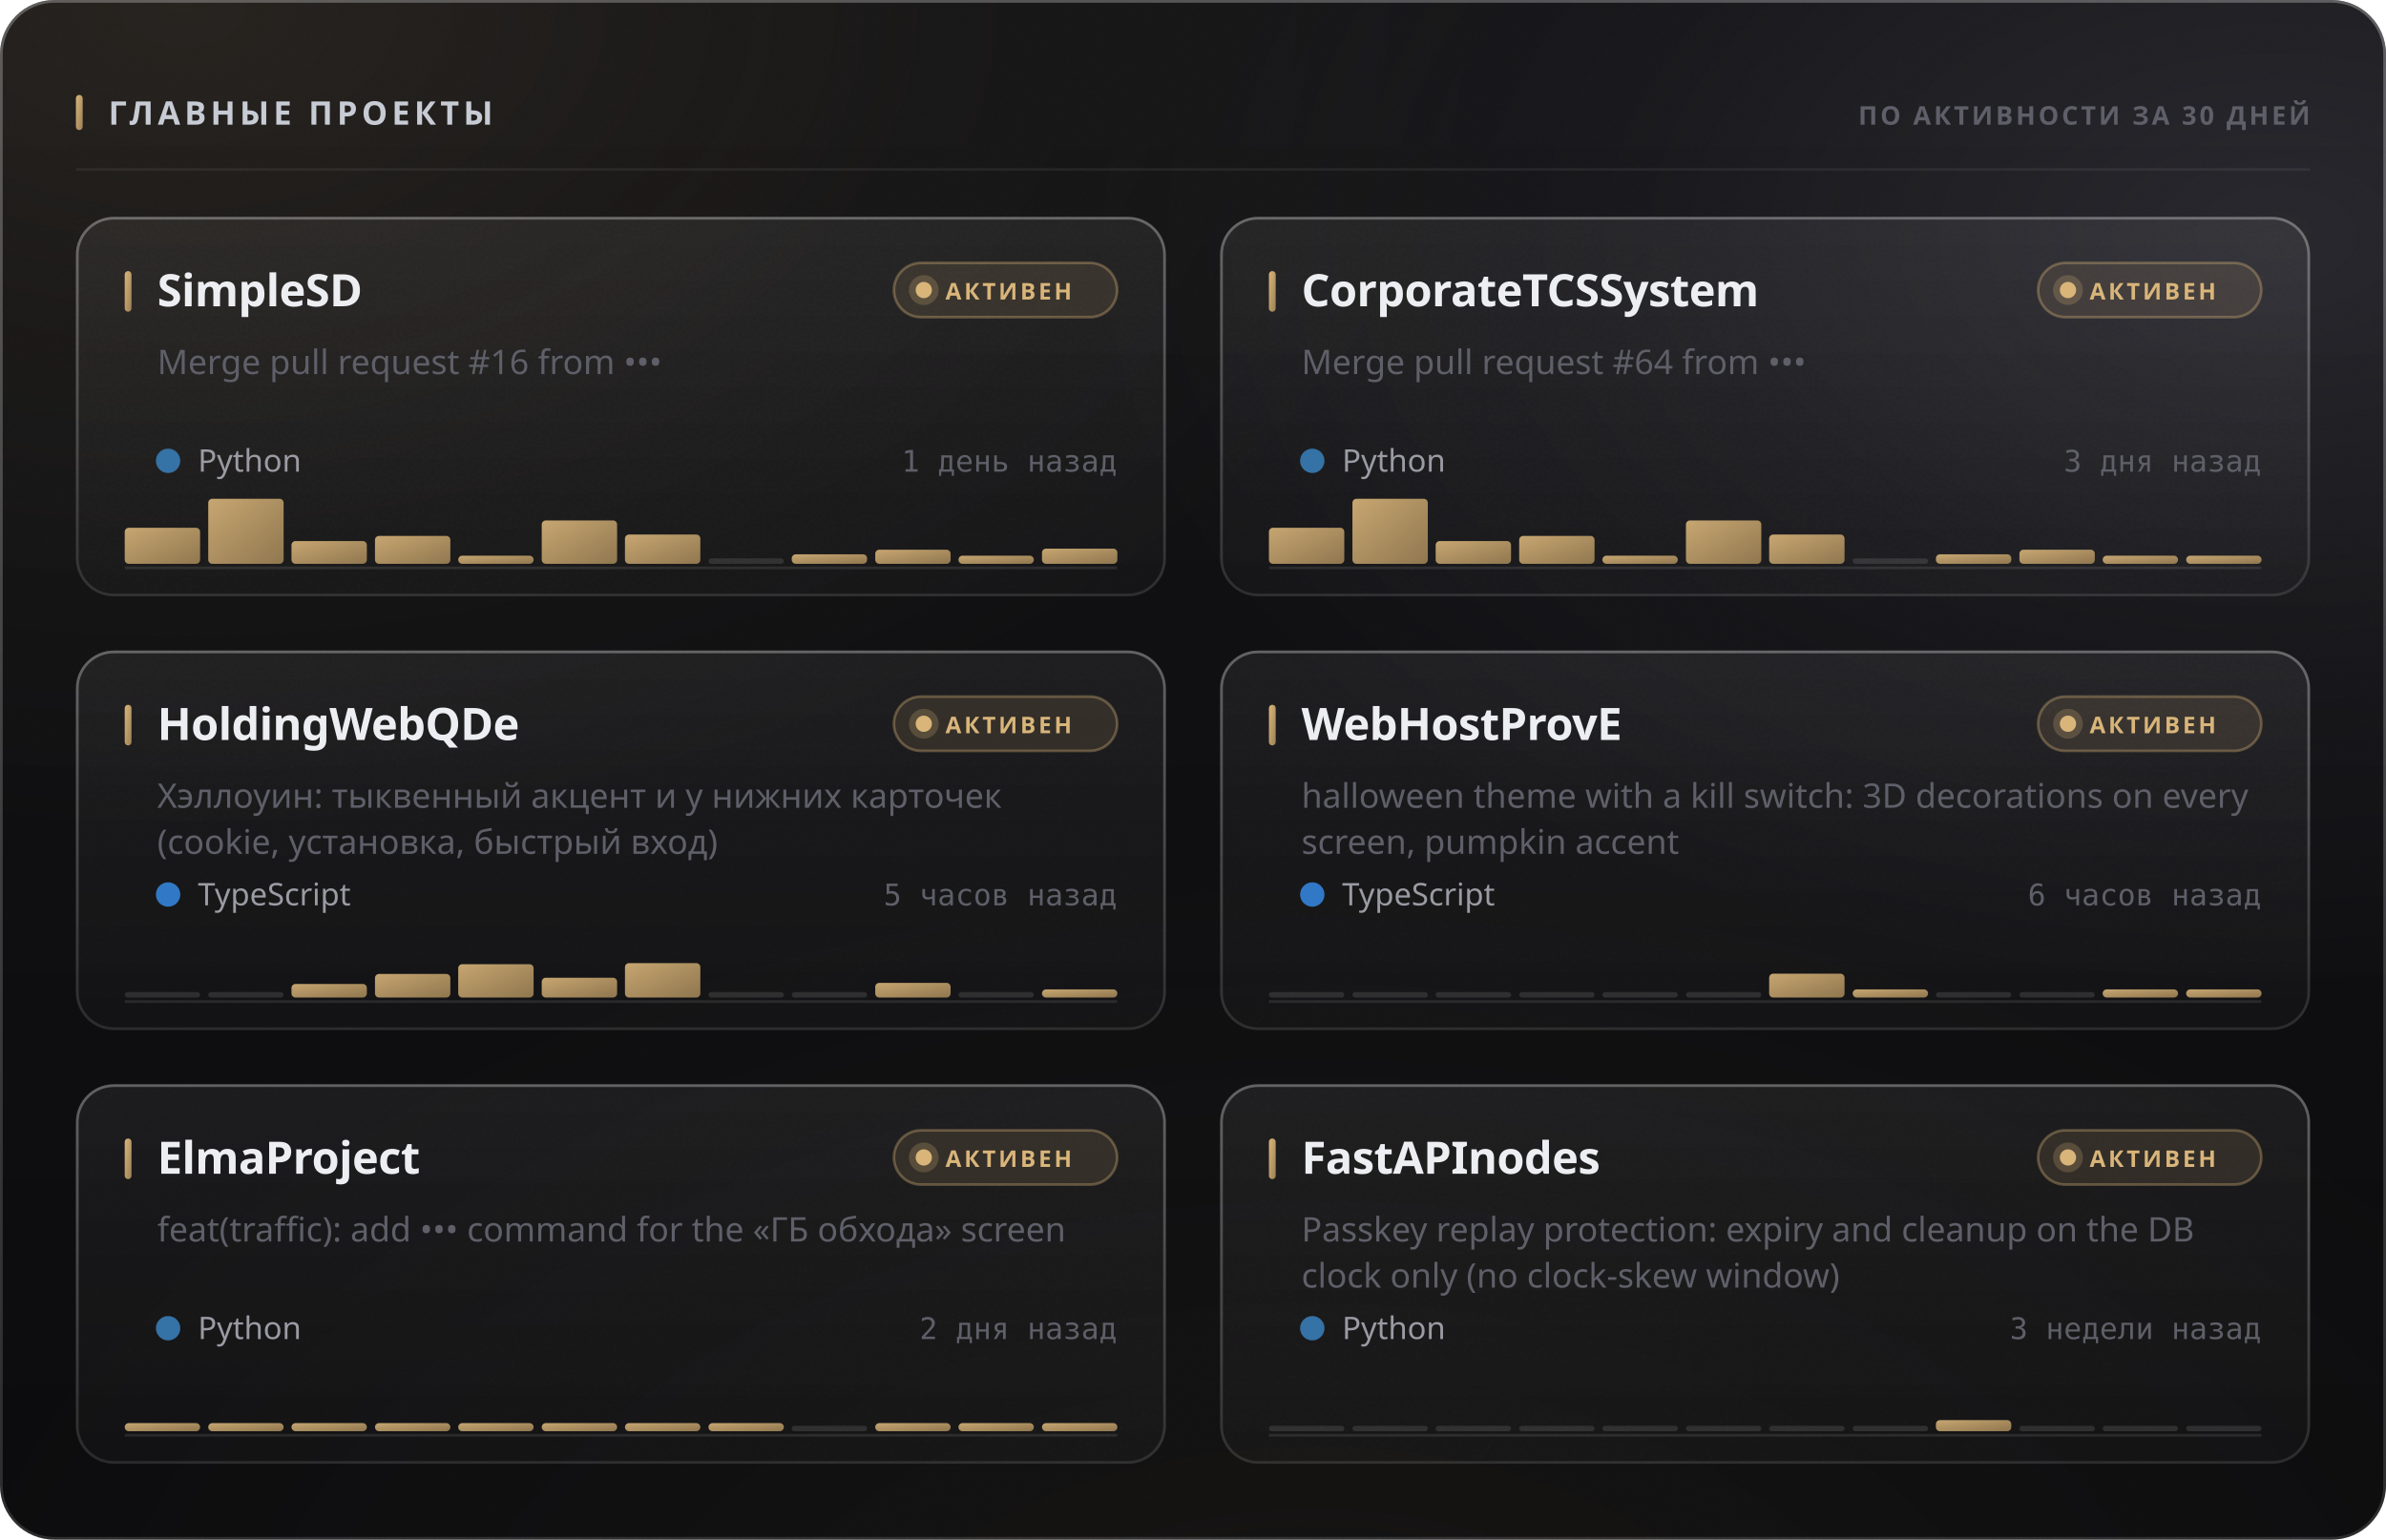
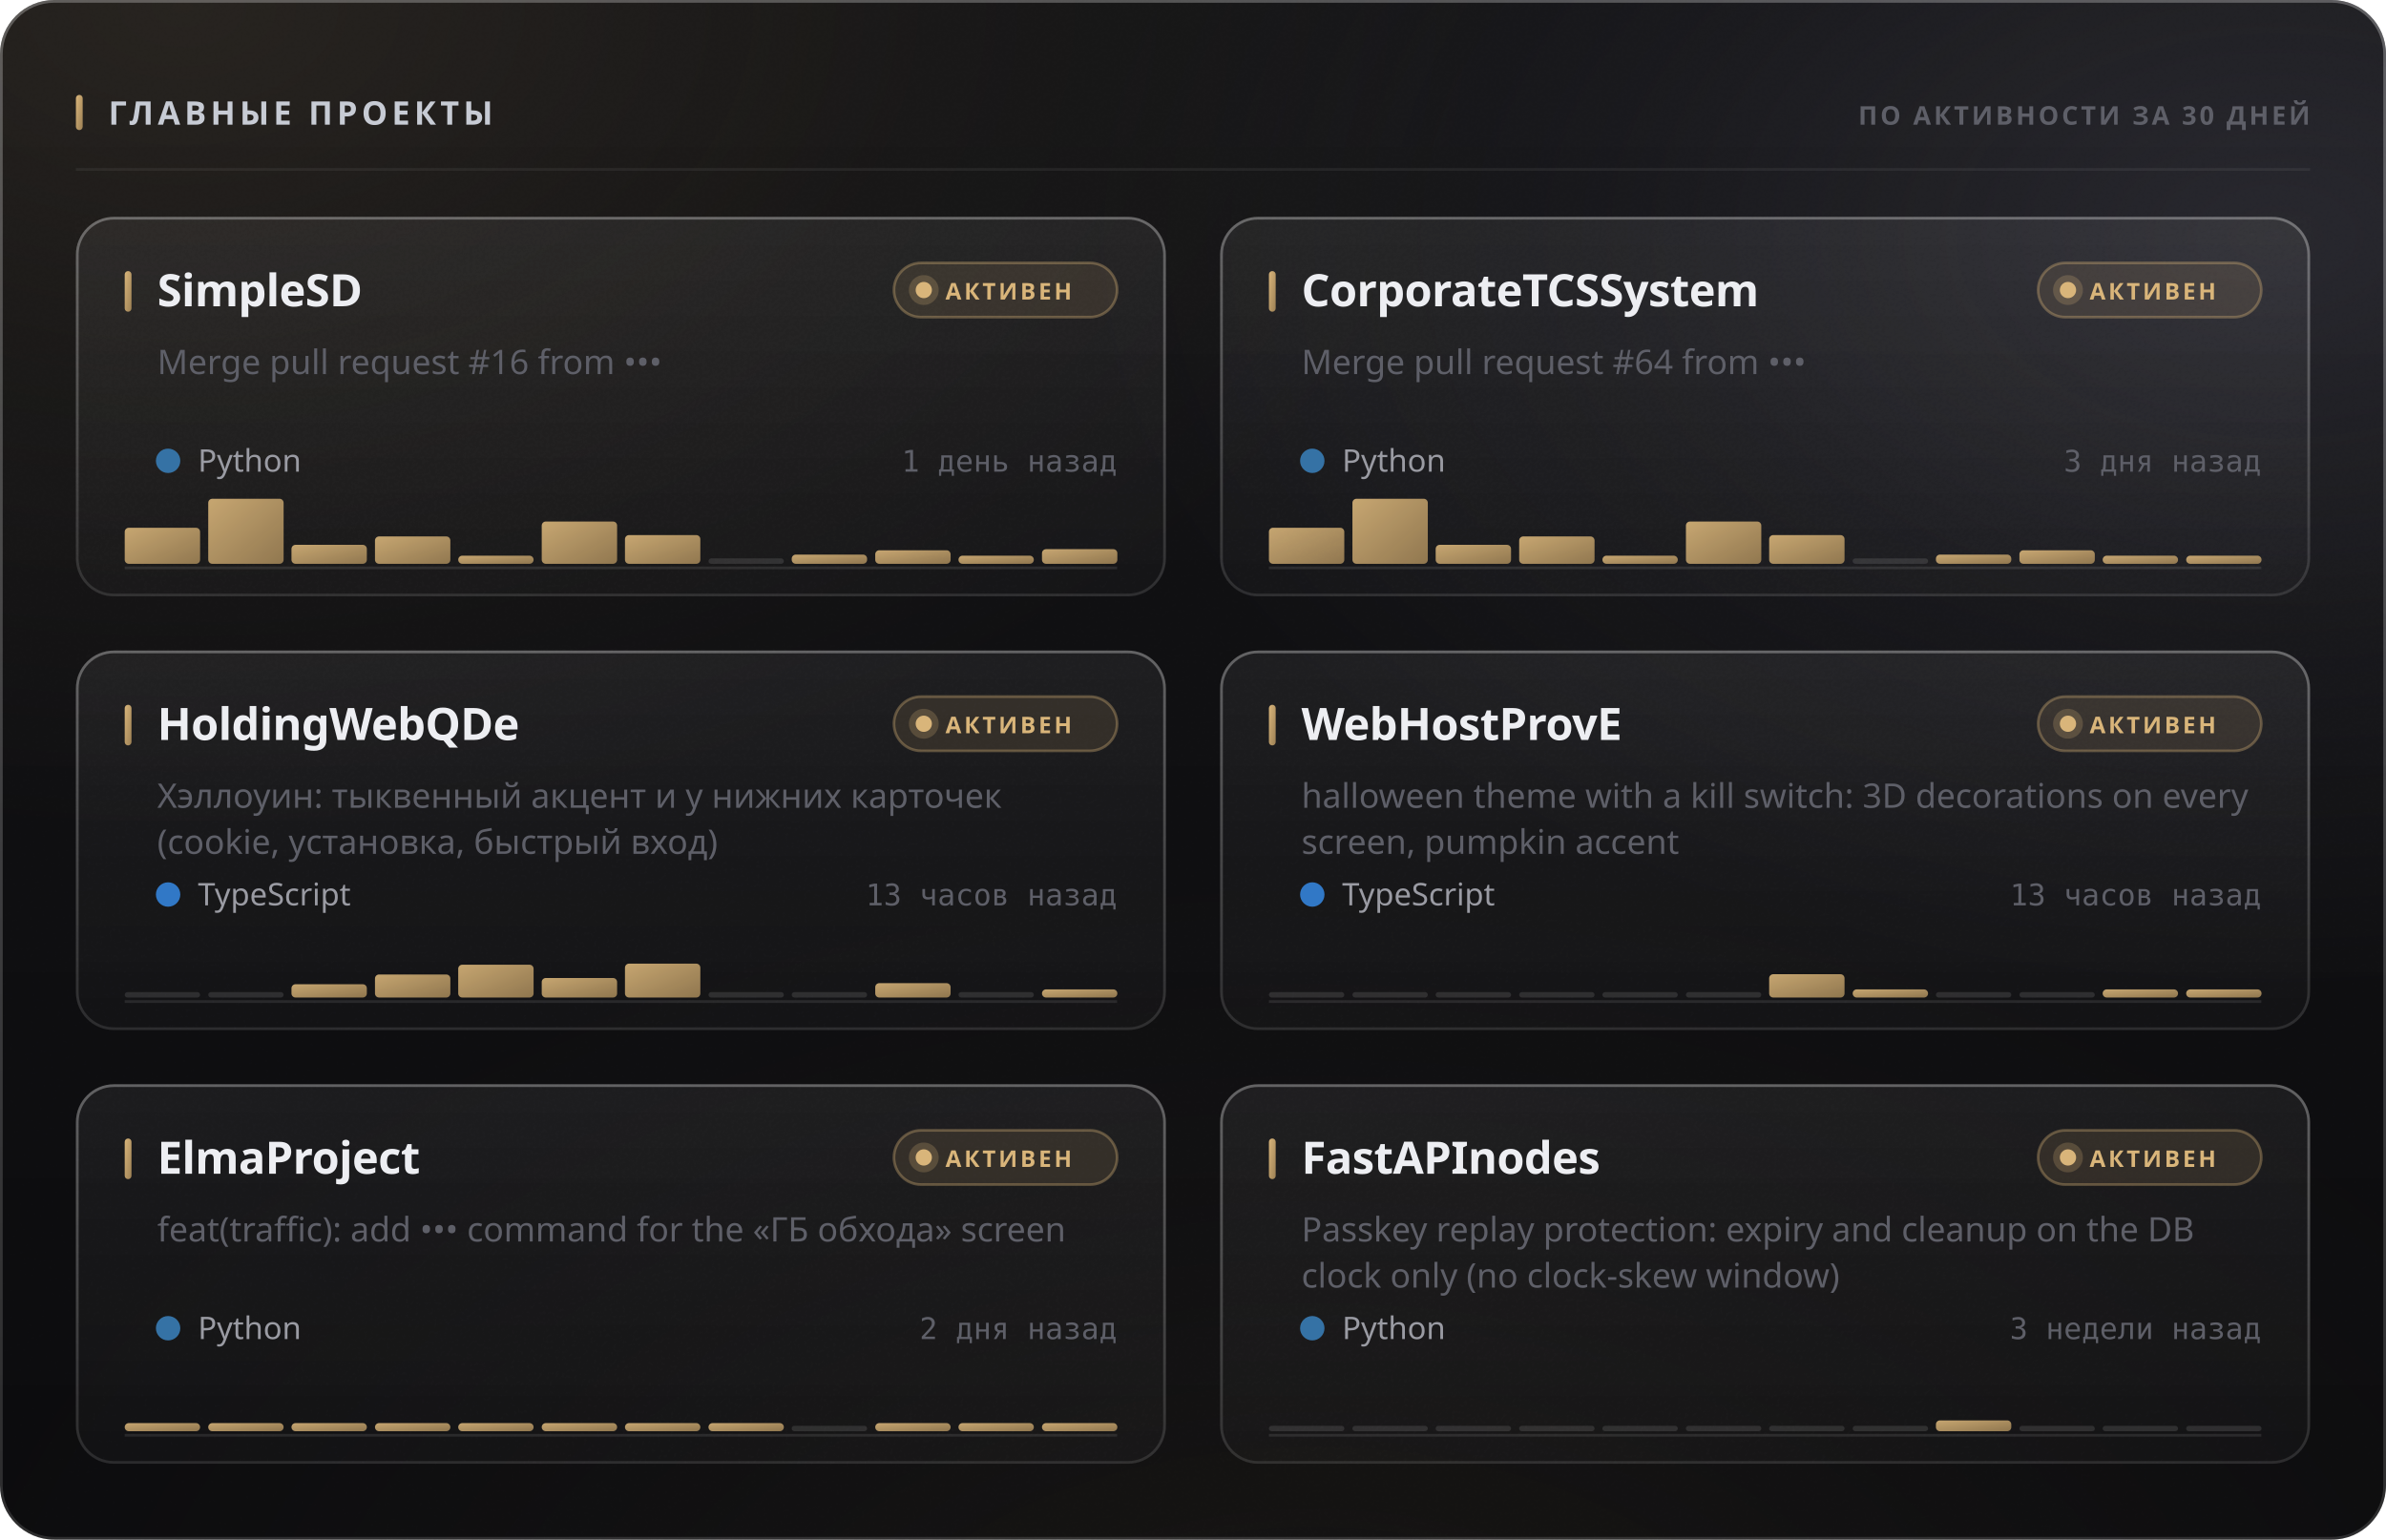
<svg xmlns="http://www.w3.org/2000/svg" width="880" height="568" viewBox="0 0 880 568" role="img">
  <style>
  text { font-family: -apple-system, BlinkMacSystemFont, 'Segoe UI', 'Noto Sans', Helvetica, Arial, sans-serif; }
  .mono { font-family: ui-monospace, 'SF Mono', 'Cascadia Mono', 'DejaVu Sans Mono', Menlo, Consolas, monospace; font-variant-numeric: tabular-nums; }
  .caps { letter-spacing: .1em; text-transform: uppercase; }

  @keyframes sheen  { from { transform: translateX(-120%); } to { transform: translateX(260%); } }
  @keyframes rise   { from { opacity: 0; transform: translateY(6px); } to { opacity: 1; transform: none; } }
  @keyframes slide  { from { opacity: 0; transform: translateX(-8px); } to { opacity: 1; transform: none; } }
  @keyframes grow   { from { transform: scaleY(0); } to { transform: scaleY(1); } }
  @keyframes widen  { from { transform: scaleX(0); } to { transform: scaleX(1); } }
  @keyframes draw   { from { stroke-dashoffset: 200; } to { stroke-dashoffset: 0; } }

  .sheen { animation: sheen 5.5s cubic-bezier(.45,0,.2,1) infinite; }
  .rise  { animation: rise .5s cubic-bezier(.16,1,.3,1) both; }
  .slide { animation: slide .42s cubic-bezier(.16,1,.3,1) both; }
  .bar   { transform-box: fill-box; transform-origin: 50% 100%;
           animation: grow .62s cubic-bezier(.16,1,.3,1) both; }
  .fill  { transform-box: fill-box; transform-origin: 0% 50%;
           animation: widen .8s cubic-bezier(.16,1,.3,1) both; }
  /* The hidden start state lives in the keyframes, never in the static rule.
     A renderer that ignores CSS animations then falls back to the FINISHED
     state — a drawn line, visible text — instead of an empty panel. */
  .spark { stroke-dasharray: 200;
           animation: draw 1.1s cubic-bezier(.16,1,.3,1) both; }

  @media (prefers-reduced-motion: reduce) {
    .sheen { animation: none; opacity: 0; }
    .rise, .slide, .bar, .fill, .spark { animation: none; opacity: 1; transform: none;
                                         stroke-dashoffset: 0; }
  }</style>
  <defs>
    <filter id="grain5" x="0" y="0" width="100%" height="100%">
      <feTurbulence type="fractalNoise" baseFrequency="0.85" numOctaves="3" stitchTiles="stitch" />
      <feColorMatrix type="saturate" values="0" />
    </filter>
    <linearGradient id="accent1" x1="0" y1="0" x2="1" y2="1">
      <stop offset="0%" stop-color="#d9b57a" />
      <stop offset="100%" stop-color="#9d8155" />
    </linearGradient>
    <radialGradient id="aurora6" cx="0.08" cy="0" r="0.55">
      <stop offset="0%" stop-color="#d9b47a" stop-opacity="0.1" />
      <stop offset="55%" stop-color="#d9b47a" stop-opacity="0.035" />
      <stop offset="100%" stop-color="#d9b47a" stop-opacity="0" />
    </radialGradient>
    <radialGradient id="aurora7" cx="0.95" cy="0.15" r="0.5">
      <stop offset="0%" stop-color="#706f83" stop-opacity="0.22" />
      <stop offset="55%" stop-color="#706f83" stop-opacity="0.077" />
      <stop offset="100%" stop-color="#706f83" stop-opacity="0" />
    </radialGradient>
    <radialGradient id="aurora8" cx="0.55" cy="1.15" r="0.6">
      <stop offset="0%" stop-color="#b39b74" stop-opacity="0.07" />
      <stop offset="55%" stop-color="#b39b74" stop-opacity="0.025" />
      <stop offset="100%" stop-color="#b39b74" stop-opacity="0" />
    </radialGradient>
    <linearGradient id="glass2" x1="0" y1="0" x2="0" y2="1">
      <stop offset="0%" stop-color="#ffffff" stop-opacity="0.036" />
      <stop offset="100%" stop-color="#ffffff" stop-opacity="0.007" />
    </linearGradient>
    <linearGradient id="rim3" x1="0" y1="0" x2="0" y2="1">
      <stop offset="0%" stop-color="#ffffff" stop-opacity="0.182" />
      <stop offset="100%" stop-color="#ffffff" stop-opacity="0.025" />
    </linearGradient>
    <linearGradient id="spec4" x1="0" y1="0" x2="1" y2="0">
      <stop offset="0%" stop-color="#ffffff" stop-opacity="0" />
      <stop offset="35%" stop-color="#ffffff" stop-opacity="0.336" />
      <stop offset="70%" stop-color="#ffffff" stop-opacity="0.118" />
      <stop offset="100%" stop-color="#ffffff" stop-opacity="0" />
    </linearGradient>
    <linearGradient id="cardglass9" x1="0" y1="0" x2="0" y2="1">
      <stop offset="0%" stop-color="#ffffff" stop-opacity="0.06" />
      <stop offset="100%" stop-color="#ffffff" stop-opacity="0.018" />
    </linearGradient>
    <linearGradient id="cardrim10" x1="0" y1="0" x2="0" y2="1">
      <stop offset="0%" stop-color="#ffffff" stop-opacity="0.26" />
      <stop offset="100%" stop-color="#ffffff" stop-opacity="0.05" />
    </linearGradient>
    <linearGradient id="cardspec11" x1="0" y1="0" x2="1" y2="0">
      <stop offset="0%" stop-color="#ffffff" stop-opacity="0" />
      <stop offset="35%" stop-color="#ffffff" stop-opacity="0.42" />
      <stop offset="70%" stop-color="#ffffff" stop-opacity="0.147" />
      <stop offset="100%" stop-color="#ffffff" stop-opacity="0" />
    </linearGradient>
    <linearGradient id="cardglass12" x1="0" y1="0" x2="0" y2="1">
      <stop offset="0%" stop-color="#ffffff" stop-opacity="0.06" />
      <stop offset="100%" stop-color="#ffffff" stop-opacity="0.018" />
    </linearGradient>
    <linearGradient id="cardrim13" x1="0" y1="0" x2="0" y2="1">
      <stop offset="0%" stop-color="#ffffff" stop-opacity="0.26" />
      <stop offset="100%" stop-color="#ffffff" stop-opacity="0.05" />
    </linearGradient>
    <linearGradient id="cardspec14" x1="0" y1="0" x2="1" y2="0">
      <stop offset="0%" stop-color="#ffffff" stop-opacity="0" />
      <stop offset="35%" stop-color="#ffffff" stop-opacity="0.42" />
      <stop offset="70%" stop-color="#ffffff" stop-opacity="0.147" />
      <stop offset="100%" stop-color="#ffffff" stop-opacity="0" />
    </linearGradient>
    <linearGradient id="cardglass15" x1="0" y1="0" x2="0" y2="1">
      <stop offset="0%" stop-color="#ffffff" stop-opacity="0.06" />
      <stop offset="100%" stop-color="#ffffff" stop-opacity="0.018" />
    </linearGradient>
    <linearGradient id="cardrim16" x1="0" y1="0" x2="0" y2="1">
      <stop offset="0%" stop-color="#ffffff" stop-opacity="0.26" />
      <stop offset="100%" stop-color="#ffffff" stop-opacity="0.05" />
    </linearGradient>
    <linearGradient id="cardspec17" x1="0" y1="0" x2="1" y2="0">
      <stop offset="0%" stop-color="#ffffff" stop-opacity="0" />
      <stop offset="35%" stop-color="#ffffff" stop-opacity="0.42" />
      <stop offset="70%" stop-color="#ffffff" stop-opacity="0.147" />
      <stop offset="100%" stop-color="#ffffff" stop-opacity="0" />
    </linearGradient>
    <linearGradient id="cardglass18" x1="0" y1="0" x2="0" y2="1">
      <stop offset="0%" stop-color="#ffffff" stop-opacity="0.06" />
      <stop offset="100%" stop-color="#ffffff" stop-opacity="0.018" />
    </linearGradient>
    <linearGradient id="cardrim19" x1="0" y1="0" x2="0" y2="1">
      <stop offset="0%" stop-color="#ffffff" stop-opacity="0.26" />
      <stop offset="100%" stop-color="#ffffff" stop-opacity="0.05" />
    </linearGradient>
    <linearGradient id="cardspec20" x1="0" y1="0" x2="1" y2="0">
      <stop offset="0%" stop-color="#ffffff" stop-opacity="0" />
      <stop offset="35%" stop-color="#ffffff" stop-opacity="0.42" />
      <stop offset="70%" stop-color="#ffffff" stop-opacity="0.147" />
      <stop offset="100%" stop-color="#ffffff" stop-opacity="0" />
    </linearGradient>
    <linearGradient id="cardglass21" x1="0" y1="0" x2="0" y2="1">
      <stop offset="0%" stop-color="#ffffff" stop-opacity="0.06" />
      <stop offset="100%" stop-color="#ffffff" stop-opacity="0.018" />
    </linearGradient>
    <linearGradient id="cardrim22" x1="0" y1="0" x2="0" y2="1">
      <stop offset="0%" stop-color="#ffffff" stop-opacity="0.26" />
      <stop offset="100%" stop-color="#ffffff" stop-opacity="0.05" />
    </linearGradient>
    <linearGradient id="cardspec23" x1="0" y1="0" x2="1" y2="0">
      <stop offset="0%" stop-color="#ffffff" stop-opacity="0" />
      <stop offset="35%" stop-color="#ffffff" stop-opacity="0.42" />
      <stop offset="70%" stop-color="#ffffff" stop-opacity="0.147" />
      <stop offset="100%" stop-color="#ffffff" stop-opacity="0" />
    </linearGradient>
    <linearGradient id="cardglass24" x1="0" y1="0" x2="0" y2="1">
      <stop offset="0%" stop-color="#ffffff" stop-opacity="0.06" />
      <stop offset="100%" stop-color="#ffffff" stop-opacity="0.018" />
    </linearGradient>
    <linearGradient id="cardrim25" x1="0" y1="0" x2="0" y2="1">
      <stop offset="0%" stop-color="#ffffff" stop-opacity="0.26" />
      <stop offset="100%" stop-color="#ffffff" stop-opacity="0.05" />
    </linearGradient>
    <linearGradient id="cardspec26" x1="0" y1="0" x2="1" y2="0">
      <stop offset="0%" stop-color="#ffffff" stop-opacity="0" />
      <stop offset="35%" stop-color="#ffffff" stop-opacity="0.42" />
      <stop offset="70%" stop-color="#ffffff" stop-opacity="0.147" />
      <stop offset="100%" stop-color="#ffffff" stop-opacity="0" />
    </linearGradient>
  </defs>
  <rect width="880" height="568" rx="20" fill="#0a0a0c" />
  <rect width="880" height="568" rx="20" fill="url(#aurora6)" />
  <rect width="880" height="568" rx="20" fill="url(#aurora7)" />
  <rect width="880" height="568" rx="20" fill="url(#aurora8)" />
  <rect width="880" height="568" rx="20" fill="url(#glass2)" />
  <rect width="880" height="568" rx="20" filter="url(#grain5)" opacity="0.085" style="mix-blend-mode:overlay" />
  <rect x=".5" y=".5" width="879" height="567" rx="19.5" fill="none" stroke="rgba(255,255,255,0.11)" />
  <rect x=".5" y=".5" width="879" height="567" rx="19.5" fill="none" stroke="url(#rim3)" />
  <path d="M20 1 H860" stroke="url(#spec4)" stroke-width="1.2" fill="none" />
  <rect x="28" y="35" width="2.5" height="13" rx="1.25" fill="url(#accent1)" />
  <text x="40" y="46" font-size="12" font-weight="700" fill="#c7cbd4" letter-spacing="0.13em">ГЛАВНЫЕ ПРОЕКТЫ</text>
  <text x="852" y="46" font-size="9.5" font-weight="600" fill="#5e5f68" text-anchor="end" letter-spacing="0.11em">ПО АКТИВНОСТИ ЗА 30 ДНЕЙ</text>
  <path d="M28 62.5 H852" stroke="rgba(255,255,255,0.06)" stroke-width="1" />
  <g class="rise" opacity="1" style="">
    <rect x="28" y="80" width="402" height="140" rx="14" fill="url(#cardglass9)" />
    <rect x="28" y="80" width="402" height="140" rx="14" filter="url(#grain5)" opacity="0.068" style="mix-blend-mode:overlay" />
    <rect x="28.5" y="80.5" width="401" height="139" rx="13.5" fill="none" stroke="rgba(255,255,255,0.06)" />
    <rect x="28.5" y="80.5" width="401" height="139" rx="13.5" fill="none" stroke="url(#cardrim10)" />
    <path d="M42 81 H416" stroke="url(#cardspec11)" stroke-width="1" fill="none" />
    <rect x="46" y="100" width="2.5" height="15" rx="1.25" fill="url(#accent1)" />
    <text x="58" y="113" font-size="16.5" font-weight="700" fill="#edeef2" letter-spacing="-0.01em">SimpleSD</text>
    <rect x="329.709" y="97" width="82.291" height="20" rx="10" fill="rgba(217,181,122,0.12)" stroke="rgba(217,181,122,0.35)" />
    <circle cx="340.709" cy="107" r="3" fill="#d9b57a" />
    <circle cx="340.709" cy="107" r="5.5" fill="#d9b57a" opacity=".22" />
    <text x="348.709" y="110.5" font-size="8.5" font-weight="700" fill="#d9b57a" letter-spacing="0.12em">АКТИВЕН</text>
    <text x="58" y="138" font-size="12.5" font-weight="400" fill="#5e5f68">Merge pull request #16 from •••</text>
    <circle cx="62" cy="170" r="4.5" fill="#3572A5" />
    <text x="73" y="174" font-size="11.5" font-weight="400" fill="#9a9ba3">Python</text>
    <text x="412" y="174" font-size="11" font-weight="400" fill="#5e5f68" text-anchor="end" class="mono">1 день назад</text>
    <path d="M46 209.5 H412" stroke="rgba(255,255,255,0.096)" stroke-width="1" />
    <g class="bar" style="animation-delay:0.18s">
      <rect x="46.0" y="194.7" width="27.8" height="13.3" rx="1.5" fill="url(#accent1)" opacity="0.9" />
      <rect x="76.8" y="184.0" width="27.8" height="24.0" rx="1.5" fill="url(#accent1)" opacity="0.9" />
-       <rect x="107.5" y="199.6" width="27.8" height="8.4" rx="1.5" fill="url(#accent1)" opacity="0.9" />
-       <rect x="138.3" y="197.7" width="27.8" height="10.3" rx="1.5" fill="url(#accent1)" opacity="0.9" />
+       <rect x="107.5" y="201.0" width="27.8" height="7.0" rx="1.5" fill="url(#accent1)" opacity="0.9" />
+       <rect x="138.3" y="197.9" width="27.8" height="10.1" rx="1.5" fill="url(#accent1)" opacity="0.9" />
      <rect x="169.0" y="205.0" width="27.8" height="3.0" rx="1.5" fill="url(#accent1)" opacity="0.9" />
-       <rect x="199.8" y="192.0" width="27.8" height="16.0" rx="1.5" fill="url(#accent1)" opacity="0.9" />
-       <rect x="230.5" y="197.2" width="27.8" height="10.8" rx="1.5" fill="url(#accent1)" opacity="0.9" />
+       <rect x="199.8" y="192.4" width="27.8" height="15.6" rx="1.5" fill="url(#accent1)" opacity="0.9" />
+       <rect x="230.5" y="197.4" width="27.8" height="10.6" rx="1.5" fill="url(#accent1)" opacity="0.9" />
      <rect x="261.3" y="206.0" width="27.8" height="2" rx="1" fill="rgba(255,255,255,0.11)" />
-       <rect x="292.0" y="204.5" width="27.8" height="3.5" rx="1.5" fill="url(#accent1)" opacity="0.9" />
-       <rect x="322.8" y="202.8" width="27.8" height="5.2" rx="1.5" fill="url(#accent1)" opacity="0.9" />
+       <rect x="292.0" y="204.6" width="27.8" height="3.4" rx="1.5" fill="url(#accent1)" opacity="0.9" />
+       <rect x="322.8" y="203.0" width="27.8" height="5.0" rx="1.5" fill="url(#accent1)" opacity="0.9" />
      <rect x="353.5" y="205.0" width="27.8" height="3.0" rx="1.5" fill="url(#accent1)" opacity="0.9" />
-       <rect x="384.3" y="202.4" width="27.8" height="5.6" rx="1.5" fill="url(#accent1)" opacity="0.9" />
+       <rect x="384.3" y="202.6" width="27.8" height="5.4" rx="1.5" fill="url(#accent1)" opacity="0.9" />
    </g>
  </g>
  <g class="rise" opacity="1" style=" animation-delay:0.055s;">
    <rect x="450" y="80" width="402" height="140" rx="14" fill="url(#cardglass12)" />
    <rect x="450" y="80" width="402" height="140" rx="14" filter="url(#grain5)" opacity="0.068" style="mix-blend-mode:overlay" />
    <rect x="450.5" y="80.5" width="401" height="139" rx="13.5" fill="none" stroke="rgba(255,255,255,0.06)" />
    <rect x="450.5" y="80.5" width="401" height="139" rx="13.5" fill="none" stroke="url(#cardrim13)" />
    <path d="M464 81 H838" stroke="url(#cardspec14)" stroke-width="1" fill="none" />
    <rect x="468" y="100" width="2.5" height="15" rx="1.25" fill="url(#accent1)" />
    <text x="480" y="113" font-size="16.5" font-weight="700" fill="#edeef2" letter-spacing="-0.01em">CorporateTCSSystem</text>
    <rect x="751.709" y="97" width="82.291" height="20" rx="10" fill="rgba(217,181,122,0.12)" stroke="rgba(217,181,122,0.35)" />
    <circle cx="762.709" cy="107" r="3" fill="#d9b57a" />
    <circle cx="762.709" cy="107" r="5.5" fill="#d9b57a" opacity=".22" />
    <text x="770.709" y="110.5" font-size="8.5" font-weight="700" fill="#d9b57a" letter-spacing="0.12em">АКТИВЕН</text>
    <text x="480" y="138" font-size="12.5" font-weight="400" fill="#5e5f68">Merge pull request #64 from •••</text>
    <circle cx="484" cy="170" r="4.5" fill="#3572A5" />
    <text x="495" y="174" font-size="11.5" font-weight="400" fill="#9a9ba3">Python</text>
    <text x="834" y="174" font-size="11" font-weight="400" fill="#5e5f68" text-anchor="end" class="mono">3 дня назад</text>
    <path d="M468 209.5 H834" stroke="rgba(255,255,255,0.096)" stroke-width="1" />
    <g class="bar" style="animation-delay:0.24s">
      <rect x="468.0" y="194.7" width="27.8" height="13.3" rx="1.5" fill="url(#accent1)" opacity="0.9" />
      <rect x="498.8" y="184.0" width="27.8" height="24.0" rx="1.5" fill="url(#accent1)" opacity="0.9" />
-       <rect x="529.5" y="199.6" width="27.8" height="8.4" rx="1.5" fill="url(#accent1)" opacity="0.9" />
-       <rect x="560.3" y="197.7" width="27.8" height="10.3" rx="1.5" fill="url(#accent1)" opacity="0.9" />
+       <rect x="529.5" y="201.0" width="27.8" height="7.0" rx="1.5" fill="url(#accent1)" opacity="0.9" />
+       <rect x="560.3" y="197.9" width="27.8" height="10.1" rx="1.5" fill="url(#accent1)" opacity="0.9" />
      <rect x="591.0" y="205.0" width="27.8" height="3.0" rx="1.5" fill="url(#accent1)" opacity="0.9" />
-       <rect x="621.8" y="192.0" width="27.8" height="16.0" rx="1.5" fill="url(#accent1)" opacity="0.9" />
-       <rect x="652.5" y="197.2" width="27.8" height="10.8" rx="1.5" fill="url(#accent1)" opacity="0.9" />
+       <rect x="621.8" y="192.4" width="27.8" height="15.6" rx="1.5" fill="url(#accent1)" opacity="0.9" />
+       <rect x="652.5" y="197.4" width="27.8" height="10.6" rx="1.5" fill="url(#accent1)" opacity="0.9" />
      <rect x="683.3" y="206.0" width="27.8" height="2" rx="1" fill="rgba(255,255,255,0.11)" />
-       <rect x="714.0" y="204.5" width="27.8" height="3.5" rx="1.5" fill="url(#accent1)" opacity="0.9" />
-       <rect x="744.8" y="202.8" width="27.8" height="5.2" rx="1.5" fill="url(#accent1)" opacity="0.9" />
+       <rect x="714.0" y="204.6" width="27.8" height="3.4" rx="1.5" fill="url(#accent1)" opacity="0.9" />
+       <rect x="744.8" y="203.0" width="27.8" height="5.0" rx="1.5" fill="url(#accent1)" opacity="0.9" />
      <rect x="775.5" y="205.0" width="27.8" height="3.0" rx="1.5" fill="url(#accent1)" opacity="0.9" />
      <rect x="806.3" y="205.0" width="27.8" height="3.0" rx="1.5" fill="url(#accent1)" opacity="0.9" />
    </g>
  </g>
  <g class="rise" opacity="1" style=" animation-delay:0.110s;">
    <rect x="28" y="240" width="402" height="140" rx="14" fill="url(#cardglass15)" />
    <rect x="28" y="240" width="402" height="140" rx="14" filter="url(#grain5)" opacity="0.068" style="mix-blend-mode:overlay" />
    <rect x="28.5" y="240.5" width="401" height="139" rx="13.5" fill="none" stroke="rgba(255,255,255,0.06)" />
    <rect x="28.5" y="240.5" width="401" height="139" rx="13.5" fill="none" stroke="url(#cardrim16)" />
    <path d="M42 241 H416" stroke="url(#cardspec17)" stroke-width="1" fill="none" />
    <rect x="46" y="260" width="2.5" height="15" rx="1.25" fill="url(#accent1)" />
    <text x="58" y="273" font-size="16.5" font-weight="700" fill="#edeef2" letter-spacing="-0.01em">HoldingWebQDe</text>
    <rect x="329.709" y="257" width="82.291" height="20" rx="10" fill="rgba(217,181,122,0.12)" stroke="rgba(217,181,122,0.35)" />
    <circle cx="340.709" cy="267" r="3" fill="#d9b57a" />
    <circle cx="340.709" cy="267" r="5.5" fill="#d9b57a" opacity=".22" />
    <text x="348.709" y="270.5" font-size="8.5" font-weight="700" fill="#d9b57a" letter-spacing="0.12em">АКТИВЕН</text>
    <text x="58" y="298" font-size="12.5" font-weight="400" fill="#5e5f68">Хэллоуин: тыквенный акцент и у нижних карточек</text>
    <text x="58" y="315" font-size="12.5" font-weight="400" fill="#5e5f68">(cookie, установка, быстрый вход)</text>
    <circle cx="62" cy="330" r="4.5" fill="#3178c6" />
    <text x="73" y="334" font-size="11.5" font-weight="400" fill="#9a9ba3">TypeScript</text>
-     <text x="412" y="334" font-size="11" font-weight="400" fill="#5e5f68" text-anchor="end" class="mono">5 часов назад</text>
+     <text x="412" y="334" font-size="11" font-weight="400" fill="#5e5f68" text-anchor="end" class="mono">13 часов назад</text>
    <path d="M46 369.5 H412" stroke="rgba(255,255,255,0.096)" stroke-width="1" />
    <g class="bar" style="animation-delay:0.3s">
      <rect x="46.0" y="366.0" width="27.8" height="2" rx="1" fill="rgba(255,255,255,0.11)" />
      <rect x="76.8" y="366.0" width="27.8" height="2" rx="1" fill="rgba(255,255,255,0.11)" />
-       <rect x="107.5" y="363.0" width="27.8" height="5.0" rx="1.5" fill="url(#accent1)" opacity="0.9" />
-       <rect x="138.3" y="359.3" width="27.8" height="8.7" rx="1.5" fill="url(#accent1)" opacity="0.9" />
-       <rect x="169.0" y="355.7" width="27.8" height="12.3" rx="1.5" fill="url(#accent1)" opacity="0.9" />
-       <rect x="199.8" y="360.7" width="27.8" height="7.3" rx="1.5" fill="url(#accent1)" opacity="0.9" />
-       <rect x="230.5" y="355.3" width="27.8" height="12.7" rx="1.5" fill="url(#accent1)" opacity="0.9" />
+       <rect x="107.5" y="363.1" width="27.8" height="4.9" rx="1.5" fill="url(#accent1)" opacity="0.9" />
+       <rect x="138.3" y="359.5" width="27.8" height="8.5" rx="1.5" fill="url(#accent1)" opacity="0.9" />
+       <rect x="169.0" y="355.9" width="27.8" height="12.1" rx="1.5" fill="url(#accent1)" opacity="0.9" />
+       <rect x="199.8" y="360.8" width="27.8" height="7.2" rx="1.5" fill="url(#accent1)" opacity="0.9" />
+       <rect x="230.5" y="355.5" width="27.8" height="12.5" rx="1.5" fill="url(#accent1)" opacity="0.9" />
      <rect x="261.3" y="366.0" width="27.8" height="2" rx="1" fill="rgba(255,255,255,0.11)" />
      <rect x="292.0" y="366.0" width="27.8" height="2" rx="1" fill="rgba(255,255,255,0.11)" />
-       <rect x="322.8" y="362.6" width="27.8" height="5.4" rx="1.5" fill="url(#accent1)" opacity="0.9" />
+       <rect x="322.8" y="362.7" width="27.8" height="5.3" rx="1.5" fill="url(#accent1)" opacity="0.9" />
      <rect x="353.5" y="366.0" width="27.8" height="2" rx="1" fill="rgba(255,255,255,0.11)" />
      <rect x="384.3" y="365.0" width="27.8" height="3.0" rx="1.5" fill="url(#accent1)" opacity="0.9" />
    </g>
  </g>
  <g class="rise" opacity="1" style=" animation-delay:0.165s;">
    <rect x="450" y="240" width="402" height="140" rx="14" fill="url(#cardglass18)" />
    <rect x="450" y="240" width="402" height="140" rx="14" filter="url(#grain5)" opacity="0.068" style="mix-blend-mode:overlay" />
    <rect x="450.5" y="240.5" width="401" height="139" rx="13.5" fill="none" stroke="rgba(255,255,255,0.06)" />
    <rect x="450.5" y="240.5" width="401" height="139" rx="13.5" fill="none" stroke="url(#cardrim19)" />
    <path d="M464 241 H838" stroke="url(#cardspec20)" stroke-width="1" fill="none" />
    <rect x="468" y="260" width="2.5" height="15" rx="1.25" fill="url(#accent1)" />
    <text x="480" y="273" font-size="16.5" font-weight="700" fill="#edeef2" letter-spacing="-0.01em">WebHostProvE</text>
    <rect x="751.709" y="257" width="82.291" height="20" rx="10" fill="rgba(217,181,122,0.12)" stroke="rgba(217,181,122,0.35)" />
    <circle cx="762.709" cy="267" r="3" fill="#d9b57a" />
    <circle cx="762.709" cy="267" r="5.5" fill="#d9b57a" opacity=".22" />
    <text x="770.709" y="270.5" font-size="8.5" font-weight="700" fill="#d9b57a" letter-spacing="0.12em">АКТИВЕН</text>
    <text x="480" y="298" font-size="12.5" font-weight="400" fill="#5e5f68">halloween theme with a kill switch: 3D decorations on every</text>
    <text x="480" y="315" font-size="12.5" font-weight="400" fill="#5e5f68">screen, pumpkin accent</text>
    <circle cx="484" cy="330" r="4.5" fill="#3178c6" />
    <text x="495" y="334" font-size="11.5" font-weight="400" fill="#9a9ba3">TypeScript</text>
-     <text x="834" y="334" font-size="11" font-weight="400" fill="#5e5f68" text-anchor="end" class="mono">6 часов назад</text>
+     <text x="834" y="334" font-size="11" font-weight="400" fill="#5e5f68" text-anchor="end" class="mono">13 часов назад</text>
    <path d="M468 369.5 H834" stroke="rgba(255,255,255,0.096)" stroke-width="1" />
    <g class="bar" style="animation-delay:0.36s">
      <rect x="468.0" y="366.0" width="27.8" height="2" rx="1" fill="rgba(255,255,255,0.11)" />
      <rect x="498.8" y="366.0" width="27.8" height="2" rx="1" fill="rgba(255,255,255,0.11)" />
      <rect x="529.5" y="366.0" width="27.8" height="2" rx="1" fill="rgba(255,255,255,0.11)" />
      <rect x="560.3" y="366.0" width="27.8" height="2" rx="1" fill="rgba(255,255,255,0.11)" />
      <rect x="591.0" y="366.0" width="27.8" height="2" rx="1" fill="rgba(255,255,255,0.11)" />
      <rect x="621.8" y="366.0" width="27.8" height="2" rx="1" fill="rgba(255,255,255,0.11)" />
-       <rect x="652.5" y="359.2" width="27.8" height="8.8" rx="1.5" fill="url(#accent1)" opacity="0.9" />
+       <rect x="652.5" y="359.4" width="27.8" height="8.6" rx="1.5" fill="url(#accent1)" opacity="0.9" />
      <rect x="683.3" y="365.0" width="27.8" height="3.0" rx="1.5" fill="url(#accent1)" opacity="0.9" />
      <rect x="714.0" y="366.0" width="27.8" height="2" rx="1" fill="rgba(255,255,255,0.11)" />
      <rect x="744.8" y="366.0" width="27.8" height="2" rx="1" fill="rgba(255,255,255,0.11)" />
      <rect x="775.5" y="365.0" width="27.8" height="3.0" rx="1.5" fill="url(#accent1)" opacity="0.9" />
      <rect x="806.3" y="365.0" width="27.8" height="3.0" rx="1.5" fill="url(#accent1)" opacity="0.9" />
    </g>
  </g>
  <g class="rise" opacity="1" style=" animation-delay:0.220s;">
    <rect x="28" y="400" width="402" height="140" rx="14" fill="url(#cardglass21)" />
    <rect x="28" y="400" width="402" height="140" rx="14" filter="url(#grain5)" opacity="0.068" style="mix-blend-mode:overlay" />
    <rect x="28.5" y="400.5" width="401" height="139" rx="13.5" fill="none" stroke="rgba(255,255,255,0.06)" />
    <rect x="28.5" y="400.5" width="401" height="139" rx="13.5" fill="none" stroke="url(#cardrim22)" />
    <path d="M42 401 H416" stroke="url(#cardspec23)" stroke-width="1" fill="none" />
    <rect x="46" y="420" width="2.5" height="15" rx="1.25" fill="url(#accent1)" />
    <text x="58" y="433" font-size="16.5" font-weight="700" fill="#edeef2" letter-spacing="-0.01em">ElmaProject</text>
    <rect x="329.709" y="417" width="82.291" height="20" rx="10" fill="rgba(217,181,122,0.12)" stroke="rgba(217,181,122,0.35)" />
    <circle cx="340.709" cy="427" r="3" fill="#d9b57a" />
    <circle cx="340.709" cy="427" r="5.5" fill="#d9b57a" opacity=".22" />
    <text x="348.709" y="430.5" font-size="8.5" font-weight="700" fill="#d9b57a" letter-spacing="0.12em">АКТИВЕН</text>
    <text x="58" y="458" font-size="12.5" font-weight="400" fill="#5e5f68">feat(traffic): add ••• command for the «ГБ обхода» screen</text>
    <circle cx="62" cy="490" r="4.5" fill="#3572A5" />
    <text x="73" y="494" font-size="11.5" font-weight="400" fill="#9a9ba3">Python</text>
    <text x="412" y="494" font-size="11" font-weight="400" fill="#5e5f68" text-anchor="end" class="mono">2 дня назад</text>
    <path d="M46 529.5 H412" stroke="rgba(255,255,255,0.096)" stroke-width="1" />
    <g class="bar" style="animation-delay:0.42s">
      <rect x="46.0" y="525.0" width="27.8" height="3.0" rx="1.5" fill="url(#accent1)" opacity="0.9" />
      <rect x="76.8" y="525.0" width="27.8" height="3.0" rx="1.5" fill="url(#accent1)" opacity="0.9" />
      <rect x="107.5" y="525.0" width="27.8" height="3.0" rx="1.5" fill="url(#accent1)" opacity="0.9" />
      <rect x="138.3" y="525.0" width="27.8" height="3.0" rx="1.5" fill="url(#accent1)" opacity="0.9" />
      <rect x="169.0" y="525.0" width="27.8" height="3.0" rx="1.5" fill="url(#accent1)" opacity="0.9" />
      <rect x="199.8" y="525.0" width="27.8" height="3.0" rx="1.5" fill="url(#accent1)" opacity="0.9" />
      <rect x="230.5" y="525.0" width="27.8" height="3.0" rx="1.5" fill="url(#accent1)" opacity="0.9" />
      <rect x="261.3" y="525.0" width="27.8" height="3.0" rx="1.5" fill="url(#accent1)" opacity="0.9" />
      <rect x="292.0" y="526.0" width="27.8" height="2" rx="1" fill="rgba(255,255,255,0.11)" />
      <rect x="322.8" y="525.0" width="27.8" height="3.0" rx="1.5" fill="url(#accent1)" opacity="0.9" />
      <rect x="353.5" y="525.0" width="27.8" height="3.0" rx="1.5" fill="url(#accent1)" opacity="0.9" />
      <rect x="384.3" y="525.0" width="27.8" height="3.0" rx="1.5" fill="url(#accent1)" opacity="0.9" />
    </g>
  </g>
  <g class="rise" opacity="1" style=" animation-delay:0.275s;">
    <rect x="450" y="400" width="402" height="140" rx="14" fill="url(#cardglass24)" />
    <rect x="450" y="400" width="402" height="140" rx="14" filter="url(#grain5)" opacity="0.068" style="mix-blend-mode:overlay" />
    <rect x="450.5" y="400.5" width="401" height="139" rx="13.5" fill="none" stroke="rgba(255,255,255,0.06)" />
    <rect x="450.5" y="400.5" width="401" height="139" rx="13.5" fill="none" stroke="url(#cardrim25)" />
    <path d="M464 401 H838" stroke="url(#cardspec26)" stroke-width="1" fill="none" />
    <rect x="468" y="420" width="2.5" height="15" rx="1.25" fill="url(#accent1)" />
    <text x="480" y="433" font-size="16.5" font-weight="700" fill="#edeef2" letter-spacing="-0.01em">FastAPInodes</text>
    <rect x="751.709" y="417" width="82.291" height="20" rx="10" fill="rgba(217,181,122,0.12)" stroke="rgba(217,181,122,0.35)" />
    <circle cx="762.709" cy="427" r="3" fill="#d9b57a" />
    <circle cx="762.709" cy="427" r="5.5" fill="#d9b57a" opacity=".22" />
    <text x="770.709" y="430.5" font-size="8.5" font-weight="700" fill="#d9b57a" letter-spacing="0.12em">АКТИВЕН</text>
    <text x="480" y="458" font-size="12.5" font-weight="400" fill="#5e5f68">Passkey replay protection: expiry and cleanup on the DB</text>
    <text x="480" y="475" font-size="12.5" font-weight="400" fill="#5e5f68">clock only (no clock-skew window)</text>
    <circle cx="484" cy="490" r="4.5" fill="#3572A5" />
    <text x="495" y="494" font-size="11.5" font-weight="400" fill="#9a9ba3">Python</text>
    <text x="834" y="494" font-size="11" font-weight="400" fill="#5e5f68" text-anchor="end" class="mono">3 недели назад</text>
    <path d="M468 529.5 H834" stroke="rgba(255,255,255,0.096)" stroke-width="1" />
    <g class="bar" style="animation-delay:0.48s">
      <rect x="468.0" y="526.0" width="27.8" height="2" rx="1" fill="rgba(255,255,255,0.11)" />
      <rect x="498.8" y="526.0" width="27.8" height="2" rx="1" fill="rgba(255,255,255,0.11)" />
      <rect x="529.5" y="526.0" width="27.8" height="2" rx="1" fill="rgba(255,255,255,0.11)" />
      <rect x="560.3" y="526.0" width="27.8" height="2" rx="1" fill="rgba(255,255,255,0.11)" />
      <rect x="591.0" y="526.0" width="27.8" height="2" rx="1" fill="rgba(255,255,255,0.11)" />
      <rect x="621.8" y="526.0" width="27.8" height="2" rx="1" fill="rgba(255,255,255,0.11)" />
      <rect x="652.5" y="526.0" width="27.8" height="2" rx="1" fill="rgba(255,255,255,0.11)" />
      <rect x="683.3" y="526.0" width="27.8" height="2" rx="1" fill="rgba(255,255,255,0.11)" />
-       <rect x="714.0" y="523.9" width="27.8" height="4.1" rx="1.5" fill="url(#accent1)" opacity="0.9" />
+       <rect x="714.0" y="524.0" width="27.8" height="4.0" rx="1.5" fill="url(#accent1)" opacity="0.9" />
      <rect x="744.8" y="526.0" width="27.8" height="2" rx="1" fill="rgba(255,255,255,0.11)" />
      <rect x="775.5" y="526.0" width="27.8" height="2" rx="1" fill="rgba(255,255,255,0.11)" />
      <rect x="806.3" y="526.0" width="27.8" height="2" rx="1" fill="rgba(255,255,255,0.11)" />
    </g>
  </g>
</svg>
